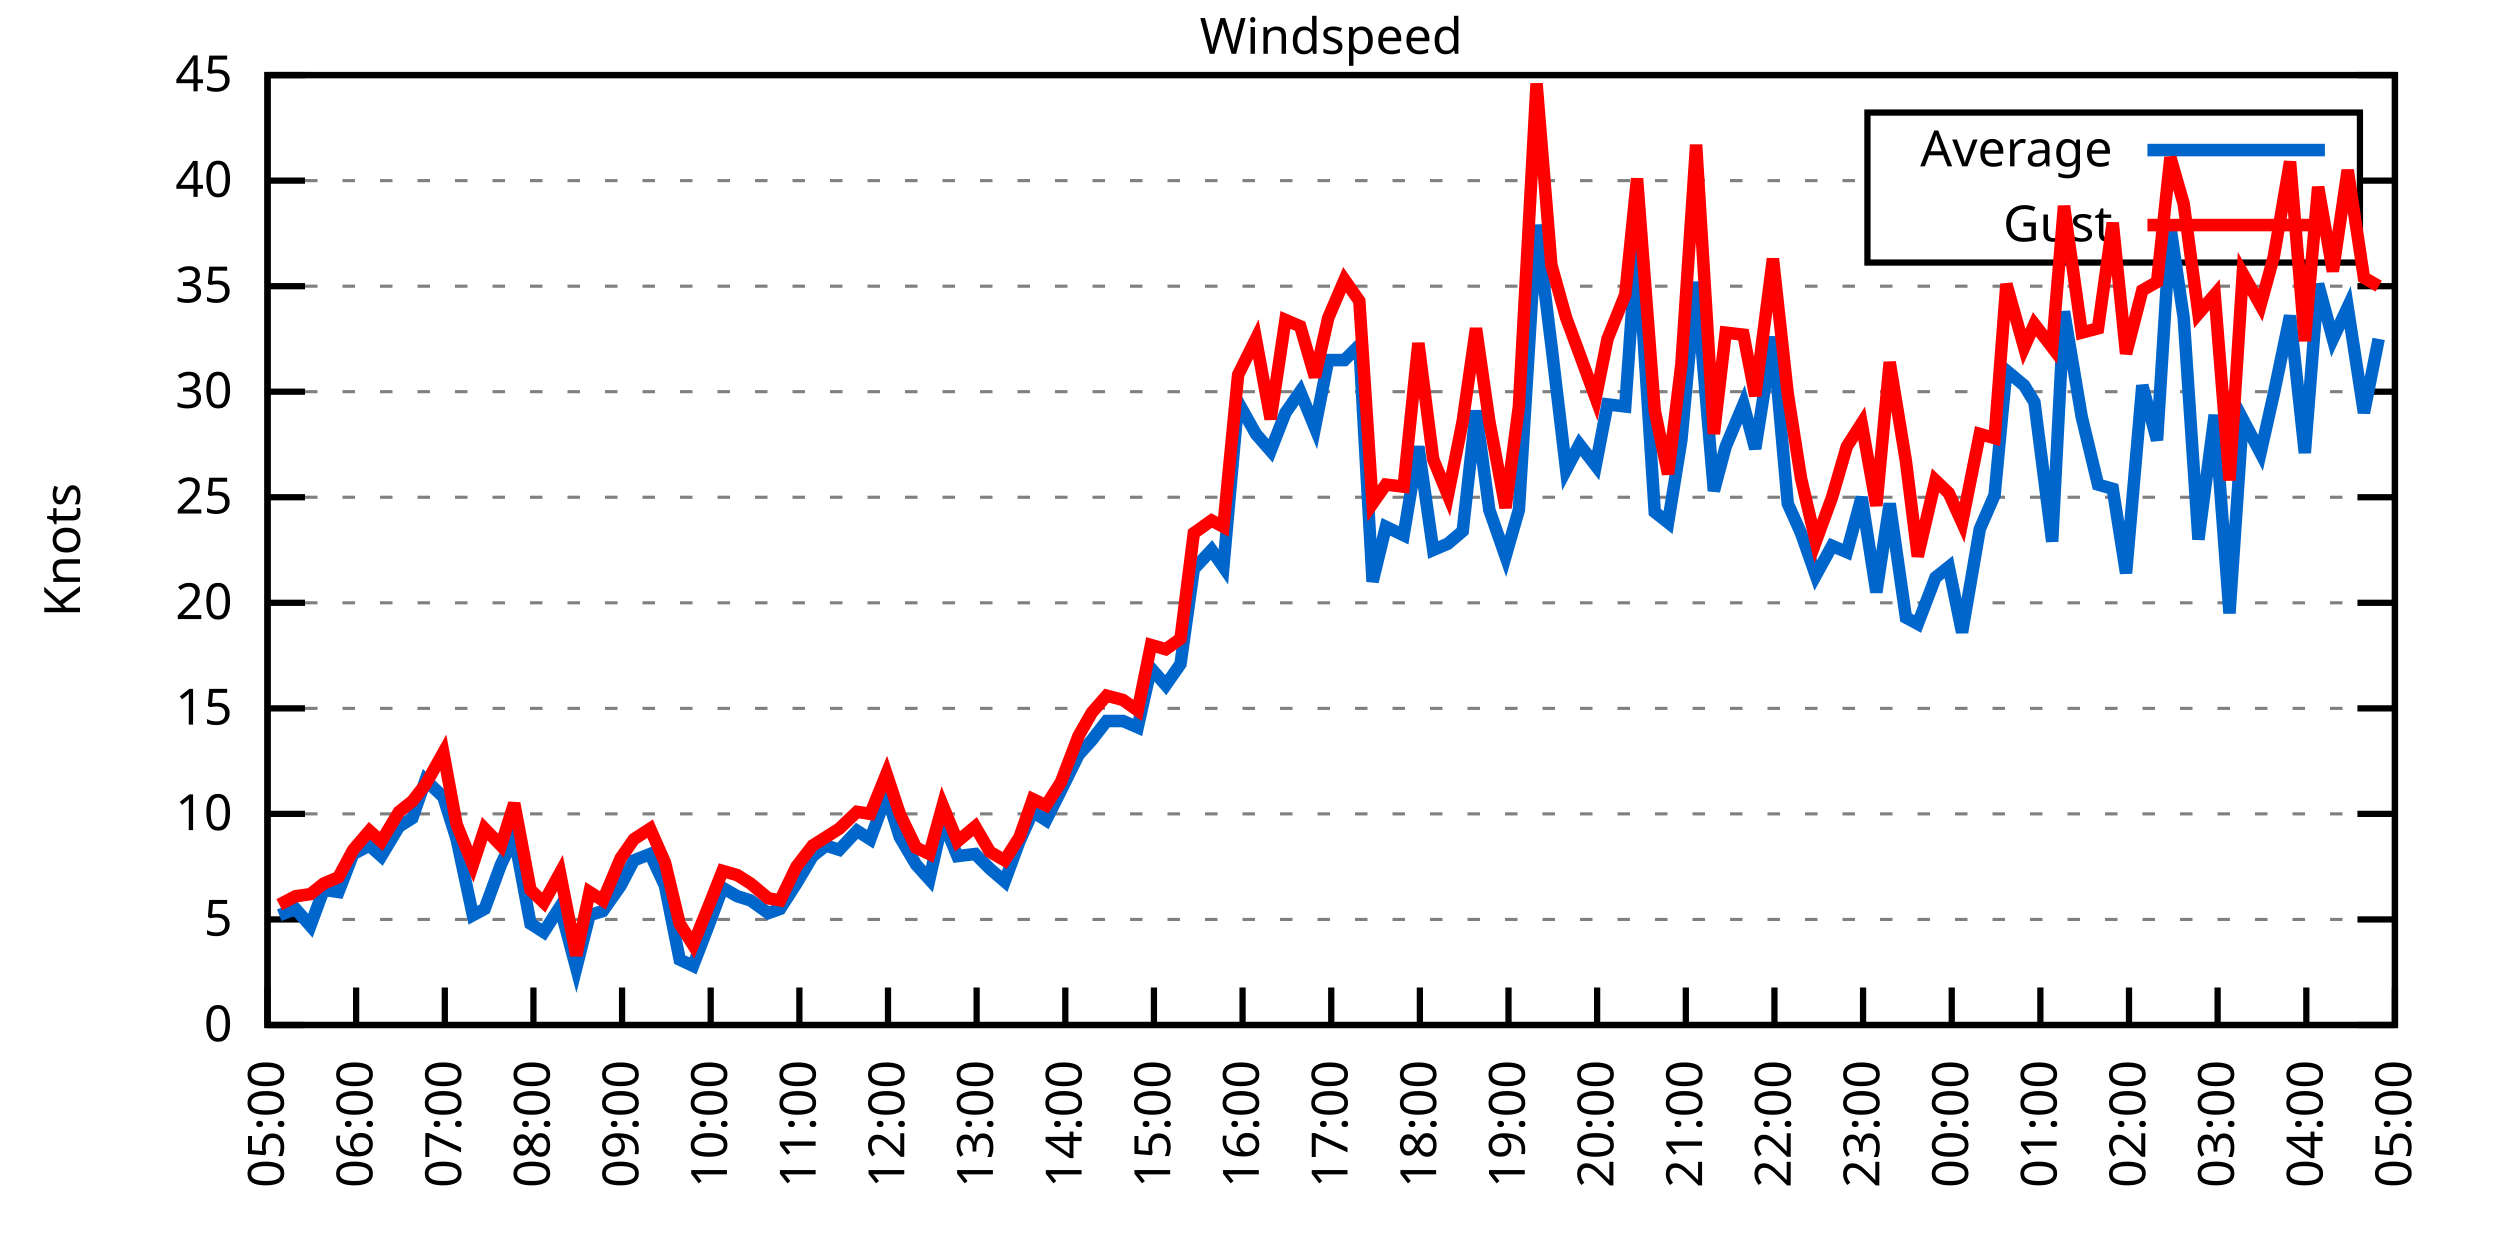
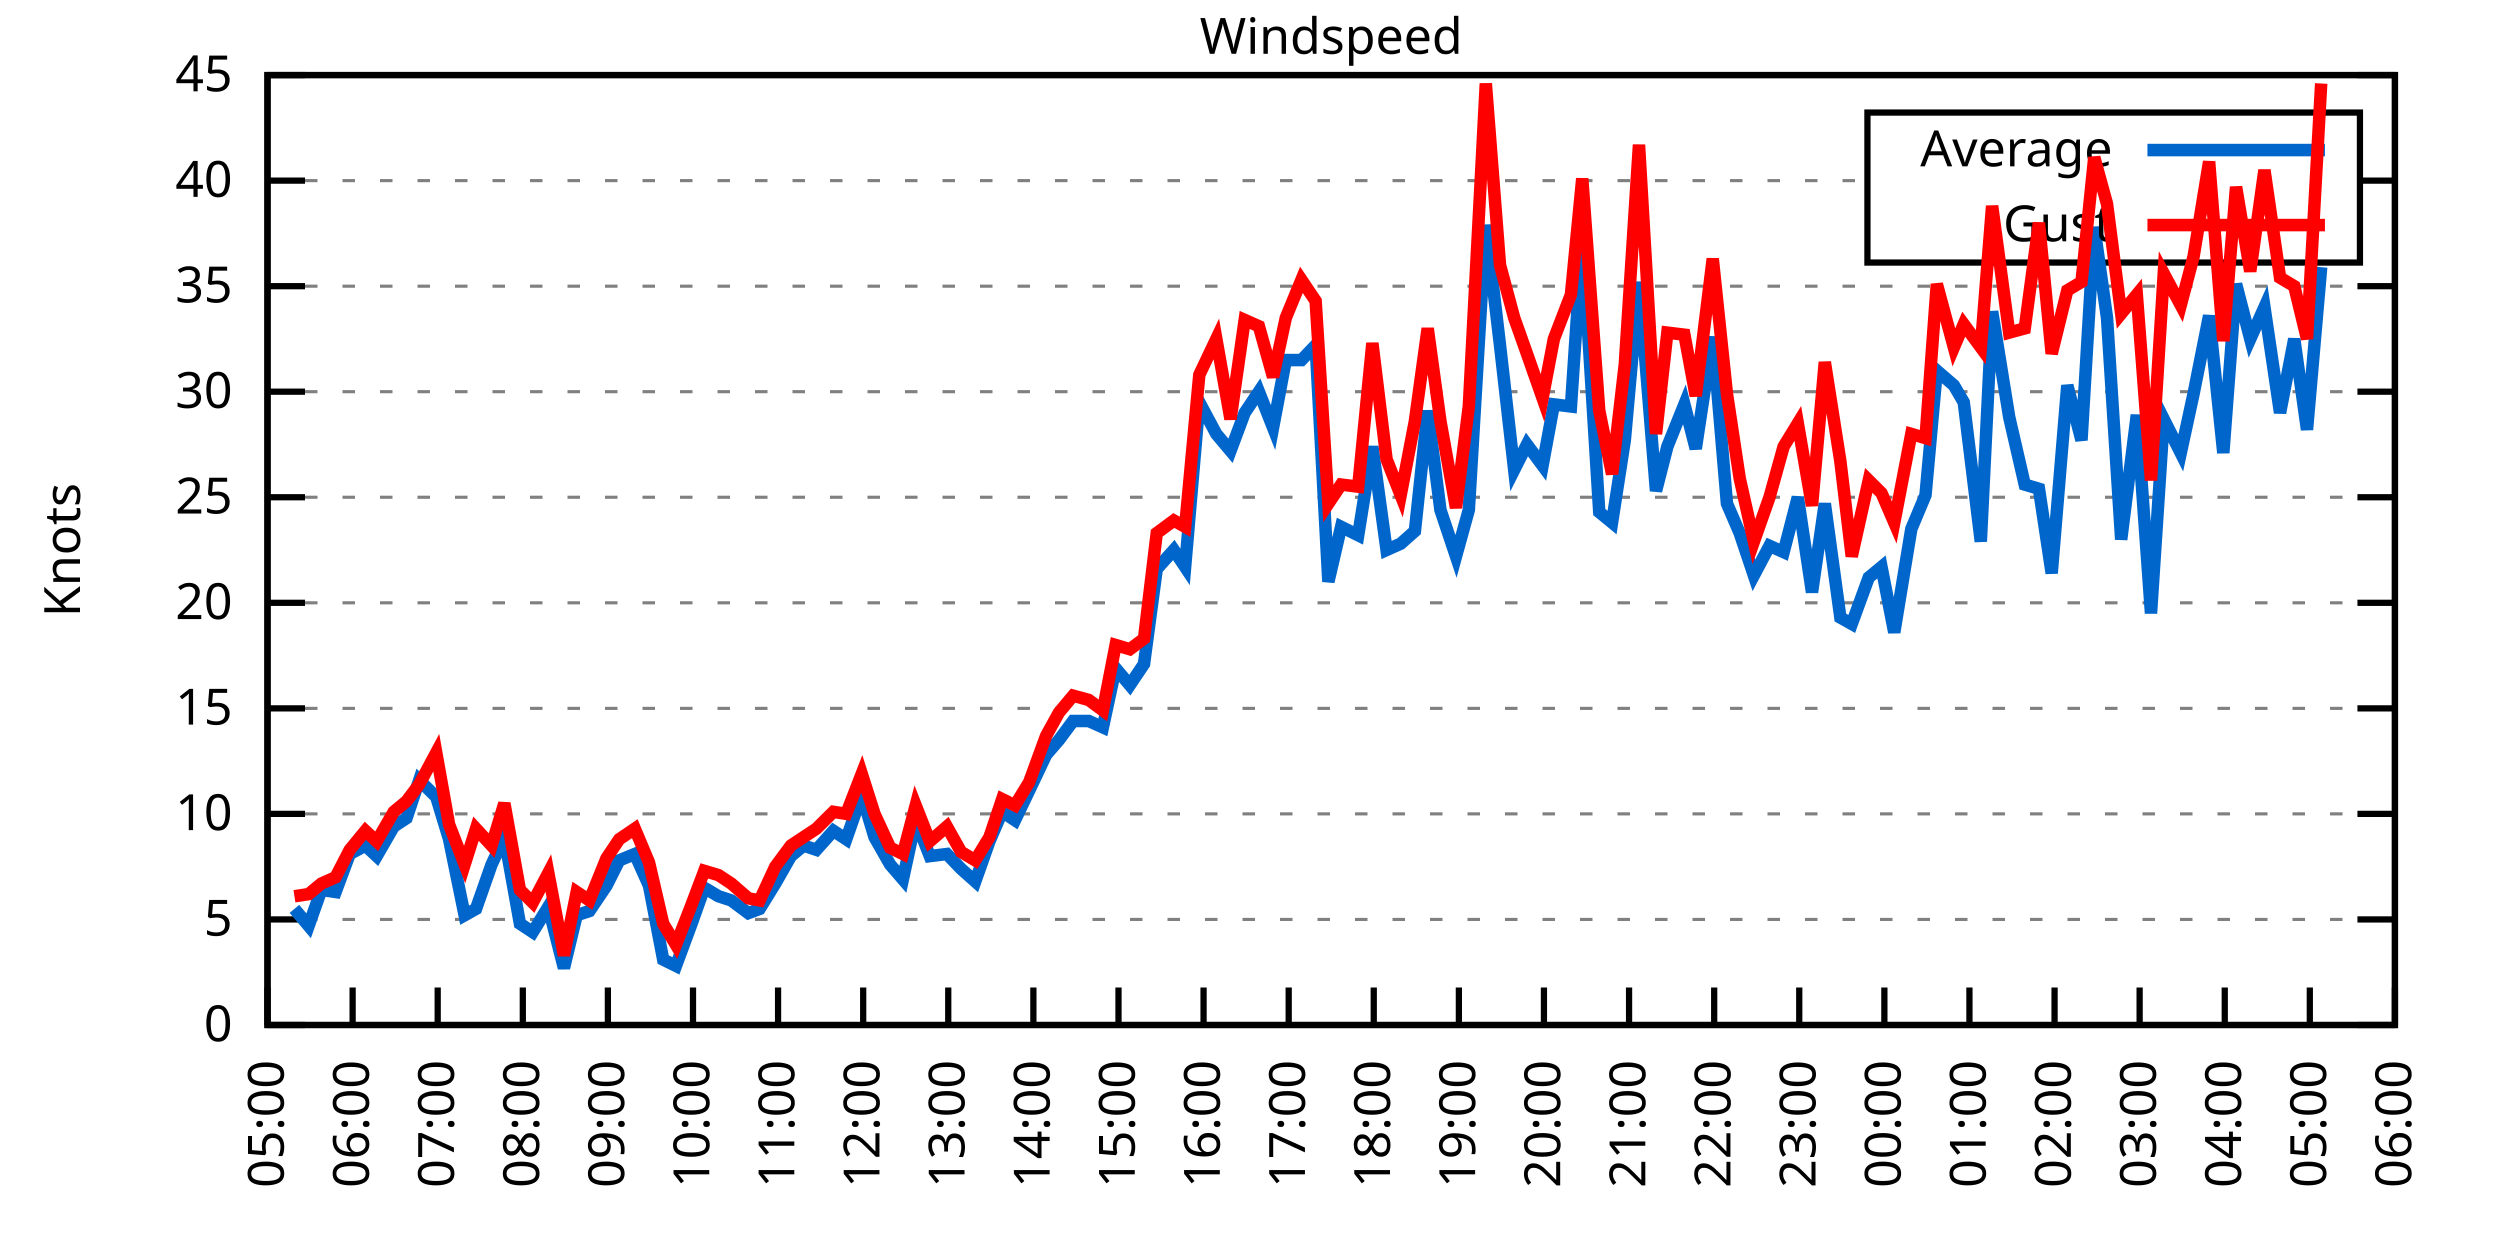
<svg xmlns="http://www.w3.org/2000/svg" xmlns:xlink="http://www.w3.org/1999/xlink" width="400" height="200" viewBox="0 0 400 200">
  <g id="gnuplot_canvas">
    <rect x="0" y="0" width="400" height="200" fill="none" />
    <defs>
      <circle id="gpDot" r="0.5" stroke-width="0.5" stroke="currentColor" />
      <path id="gpPt0" stroke-width="0.333" stroke="currentColor" d="M-1,0 h2 M0,-1 v2" />
      <path id="gpPt1" stroke-width="0.333" stroke="currentColor" d="M-1,-1 L1,1 M1,-1 L-1,1" />
      <path id="gpPt2" stroke-width="0.333" stroke="currentColor" d="M-1,0 L1,0 M0,-1 L0,1 M-1,-1 L1,1 M-1,1 L1,-1" />
      <rect id="gpPt3" stroke-width="0.333" stroke="currentColor" x="-1" y="-1" width="2" height="2" />
      <rect id="gpPt4" stroke-width="0.333" stroke="currentColor" fill="currentColor" x="-1" y="-1" width="2" height="2" />
      <circle id="gpPt5" stroke-width="0.333" stroke="currentColor" cx="0" cy="0" r="1" />
      <use xlink:href="#gpPt5" id="gpPt6" fill="currentColor" stroke="none" />
      <path id="gpPt7" stroke-width="0.333" stroke="currentColor" d="M0,-1.33 L-1.33,0.67 L1.33,0.67 z" />
      <use xlink:href="#gpPt7" id="gpPt8" fill="currentColor" stroke="none" />
      <use xlink:href="#gpPt7" id="gpPt9" stroke="currentColor" transform="rotate(180)" />
      <use xlink:href="#gpPt9" id="gpPt10" fill="currentColor" stroke="none" />
      <use xlink:href="#gpPt3" id="gpPt11" stroke="currentColor" transform="rotate(45)" />
      <use xlink:href="#gpPt11" id="gpPt12" fill="currentColor" stroke="none" />
      <path id="gpPt13" stroke-width="0.333" stroke="currentColor" d="M0,1.330 L1.265,0.411 L0.782,-1.067 L-0.782,-1.076 L-1.265,0.411 z" />
      <use xlink:href="#gpPt13" id="gpPt14" fill="currentColor" stroke="none" />
      <filter id="textbox" filterUnits="objectBoundingBox" x="0" y="0" height="1" width="1">
        <feFlood flood-color="white" flood-opacity="1" result="bgnd" />
        <feComposite in="SourceGraphic" in2="bgnd" operator="atop" />
      </filter>
      <filter id="greybox" filterUnits="objectBoundingBox" x="0" y="0" height="1" width="1">
        <feFlood flood-color="lightgrey" flood-opacity="1" result="grey" />
        <feComposite in="SourceGraphic" in2="grey" operator="atop" />
      </filter>
    </defs>
    <g fill="none" color="white" stroke="currentColor" stroke-width="1.00" stroke-linecap="butt" stroke-linejoin="miter">
</g>
    <g fill="none" color="black" stroke="currentColor" stroke-width="1.00" stroke-linecap="butt" stroke-linejoin="miter">
      <g stroke="none" shape-rendering="crispEdges">
        <polygon fill="rgb(255, 255, 255)" points="42.80,164.00 383.18,164.00 383.18,12.02 42.80,12.02 " />
      </g>
    </g>
    <g fill="none" color="black" stroke="currentColor" stroke-width="1.00" stroke-linecap="butt" stroke-linejoin="miter">
</g>
    <g fill="none" color="black" stroke="black" stroke-width="0.50" stroke-linecap="butt" stroke-linejoin="miter">
</g>
    <g fill="none" color="gray" stroke="currentColor" stroke-width="0.50" stroke-linecap="butt" stroke-linejoin="miter">
      <path stroke="gray" stroke-dasharray="2,4" class="gridline" d="M42.80,164.00 L383.19,164.00  " />
    </g>
    <g fill="none" color="gray" stroke="gray" stroke-width="1.00" stroke-linecap="butt" stroke-linejoin="miter">
</g>
    <g fill="none" color="black" stroke="currentColor" stroke-width="1.00" stroke-linecap="butt" stroke-linejoin="miter">
      <path stroke="black" d="M42.80,164.00 L48.80,164.00 M383.19,164.00 L377.19,164.00  " />
      <g transform="translate(37.20,166.60)" stroke="none" fill="black" font-family="Sans" font-size="8.00" text-anchor="end">
        <text>
          <tspan font-family="Sans"> 0</tspan>
        </text>
      </g>
    </g>
    <g fill="none" color="black" stroke="currentColor" stroke-width="1.00" stroke-linecap="butt" stroke-linejoin="miter">
</g>
    <g fill="none" color="black" stroke="black" stroke-width="0.50" stroke-linecap="butt" stroke-linejoin="miter">
</g>
    <g fill="none" color="gray" stroke="currentColor" stroke-width="0.50" stroke-linecap="butt" stroke-linejoin="miter">
      <path stroke="gray" stroke-dasharray="2,4" class="gridline" d="M42.80,147.11 L383.19,147.11  " />
    </g>
    <g fill="none" color="gray" stroke="gray" stroke-width="1.00" stroke-linecap="butt" stroke-linejoin="miter">
</g>
    <g fill="none" color="black" stroke="currentColor" stroke-width="1.00" stroke-linecap="butt" stroke-linejoin="miter">
      <path stroke="black" d="M42.80,147.11 L48.80,147.11 M383.19,147.11 L377.19,147.11  " />
      <g transform="translate(37.20,149.71)" stroke="none" fill="black" font-family="Sans" font-size="8.00" text-anchor="end">
        <text>
          <tspan font-family="Sans"> 5</tspan>
        </text>
      </g>
    </g>
    <g fill="none" color="black" stroke="currentColor" stroke-width="1.00" stroke-linecap="butt" stroke-linejoin="miter">
</g>
    <g fill="none" color="black" stroke="black" stroke-width="0.50" stroke-linecap="butt" stroke-linejoin="miter">
</g>
    <g fill="none" color="gray" stroke="currentColor" stroke-width="0.50" stroke-linecap="butt" stroke-linejoin="miter">
      <path stroke="gray" stroke-dasharray="2,4" class="gridline" d="M42.80,130.22 L383.19,130.22  " />
    </g>
    <g fill="none" color="gray" stroke="gray" stroke-width="1.00" stroke-linecap="butt" stroke-linejoin="miter">
</g>
    <g fill="none" color="black" stroke="currentColor" stroke-width="1.00" stroke-linecap="butt" stroke-linejoin="miter">
      <path stroke="black" d="M42.80,130.22 L48.80,130.22 M383.19,130.22 L377.19,130.22  " />
      <g transform="translate(37.20,132.82)" stroke="none" fill="black" font-family="Sans" font-size="8.00" text-anchor="end">
        <text>
          <tspan font-family="Sans"> 10</tspan>
        </text>
      </g>
    </g>
    <g fill="none" color="black" stroke="currentColor" stroke-width="1.00" stroke-linecap="butt" stroke-linejoin="miter">
</g>
    <g fill="none" color="black" stroke="black" stroke-width="0.50" stroke-linecap="butt" stroke-linejoin="miter">
</g>
    <g fill="none" color="gray" stroke="currentColor" stroke-width="0.50" stroke-linecap="butt" stroke-linejoin="miter">
      <path stroke="gray" stroke-dasharray="2,4" class="gridline" d="M42.80,113.34 L383.19,113.34  " />
    </g>
    <g fill="none" color="gray" stroke="gray" stroke-width="1.00" stroke-linecap="butt" stroke-linejoin="miter">
</g>
    <g fill="none" color="black" stroke="currentColor" stroke-width="1.00" stroke-linecap="butt" stroke-linejoin="miter">
      <path stroke="black" d="M42.80,113.34 L48.80,113.34 M383.19,113.34 L377.19,113.34  " />
      <g transform="translate(37.20,115.94)" stroke="none" fill="black" font-family="Sans" font-size="8.00" text-anchor="end">
        <text>
          <tspan font-family="Sans"> 15</tspan>
        </text>
      </g>
    </g>
    <g fill="none" color="black" stroke="currentColor" stroke-width="1.00" stroke-linecap="butt" stroke-linejoin="miter">
</g>
    <g fill="none" color="black" stroke="black" stroke-width="0.50" stroke-linecap="butt" stroke-linejoin="miter">
</g>
    <g fill="none" color="gray" stroke="currentColor" stroke-width="0.50" stroke-linecap="butt" stroke-linejoin="miter">
      <path stroke="gray" stroke-dasharray="2,4" class="gridline" d="M42.80,96.45 L383.19,96.45  " />
    </g>
    <g fill="none" color="gray" stroke="gray" stroke-width="1.00" stroke-linecap="butt" stroke-linejoin="miter">
</g>
    <g fill="none" color="black" stroke="currentColor" stroke-width="1.00" stroke-linecap="butt" stroke-linejoin="miter">
      <path stroke="black" d="M42.80,96.45 L48.80,96.45 M383.19,96.45 L377.19,96.45  " />
      <g transform="translate(37.20,99.05)" stroke="none" fill="black" font-family="Sans" font-size="8.00" text-anchor="end">
        <text>
          <tspan font-family="Sans"> 20</tspan>
        </text>
      </g>
    </g>
    <g fill="none" color="black" stroke="currentColor" stroke-width="1.00" stroke-linecap="butt" stroke-linejoin="miter">
</g>
    <g fill="none" color="black" stroke="black" stroke-width="0.50" stroke-linecap="butt" stroke-linejoin="miter">
</g>
    <g fill="none" color="gray" stroke="currentColor" stroke-width="0.50" stroke-linecap="butt" stroke-linejoin="miter">
      <path stroke="gray" stroke-dasharray="2,4" class="gridline" d="M42.80,79.56 L383.19,79.56  " />
    </g>
    <g fill="none" color="gray" stroke="gray" stroke-width="1.00" stroke-linecap="butt" stroke-linejoin="miter">
</g>
    <g fill="none" color="black" stroke="currentColor" stroke-width="1.00" stroke-linecap="butt" stroke-linejoin="miter">
      <path stroke="black" d="M42.80,79.56 L48.80,79.56 M383.19,79.56 L377.19,79.56  " />
      <g transform="translate(37.20,82.16)" stroke="none" fill="black" font-family="Sans" font-size="8.00" text-anchor="end">
        <text>
          <tspan font-family="Sans"> 25</tspan>
        </text>
      </g>
    </g>
    <g fill="none" color="black" stroke="currentColor" stroke-width="1.00" stroke-linecap="butt" stroke-linejoin="miter">
</g>
    <g fill="none" color="black" stroke="black" stroke-width="0.50" stroke-linecap="butt" stroke-linejoin="miter">
</g>
    <g fill="none" color="gray" stroke="currentColor" stroke-width="0.50" stroke-linecap="butt" stroke-linejoin="miter">
      <path stroke="gray" stroke-dasharray="2,4" class="gridline" d="M42.80,62.67 L383.19,62.67  " />
    </g>
    <g fill="none" color="gray" stroke="gray" stroke-width="1.00" stroke-linecap="butt" stroke-linejoin="miter">
</g>
    <g fill="none" color="black" stroke="currentColor" stroke-width="1.00" stroke-linecap="butt" stroke-linejoin="miter">
      <path stroke="black" d="M42.80,62.67 L48.80,62.67 M383.19,62.67 L377.19,62.67  " />
      <g transform="translate(37.20,65.27)" stroke="none" fill="black" font-family="Sans" font-size="8.00" text-anchor="end">
        <text>
          <tspan font-family="Sans"> 30</tspan>
        </text>
      </g>
    </g>
    <g fill="none" color="black" stroke="currentColor" stroke-width="1.00" stroke-linecap="butt" stroke-linejoin="miter">
</g>
    <g fill="none" color="black" stroke="black" stroke-width="0.50" stroke-linecap="butt" stroke-linejoin="miter">
</g>
    <g fill="none" color="gray" stroke="currentColor" stroke-width="0.50" stroke-linecap="butt" stroke-linejoin="miter">
      <path stroke="gray" stroke-dasharray="2,4" class="gridline" d="M42.80,45.79 L383.19,45.79  " />
    </g>
    <g fill="none" color="gray" stroke="gray" stroke-width="1.00" stroke-linecap="butt" stroke-linejoin="miter">
</g>
    <g fill="none" color="black" stroke="currentColor" stroke-width="1.00" stroke-linecap="butt" stroke-linejoin="miter">
      <path stroke="black" d="M42.80,45.79 L48.80,45.79 M383.19,45.79 L377.19,45.79  " />
      <g transform="translate(37.20,48.39)" stroke="none" fill="black" font-family="Sans" font-size="8.00" text-anchor="end">
        <text>
          <tspan font-family="Sans"> 35</tspan>
        </text>
      </g>
    </g>
    <g fill="none" color="black" stroke="currentColor" stroke-width="1.00" stroke-linecap="butt" stroke-linejoin="miter">
</g>
    <g fill="none" color="black" stroke="black" stroke-width="0.50" stroke-linecap="butt" stroke-linejoin="miter">
</g>
    <g fill="none" color="gray" stroke="currentColor" stroke-width="0.50" stroke-linecap="butt" stroke-linejoin="miter">
      <path stroke="gray" stroke-dasharray="2,4" class="gridline" d="M42.80,28.90 L298.79,28.90 M377.59,28.90 L383.19,28.90  " />
    </g>
    <g fill="none" color="gray" stroke="gray" stroke-width="1.00" stroke-linecap="butt" stroke-linejoin="miter">
</g>
    <g fill="none" color="black" stroke="currentColor" stroke-width="1.00" stroke-linecap="butt" stroke-linejoin="miter">
      <path stroke="black" d="M42.80,28.90 L48.80,28.90 M383.19,28.90 L377.19,28.90  " />
      <g transform="translate(37.20,31.50)" stroke="none" fill="black" font-family="Sans" font-size="8.00" text-anchor="end">
        <text>
          <tspan font-family="Sans"> 40</tspan>
        </text>
      </g>
    </g>
    <g fill="none" color="black" stroke="currentColor" stroke-width="1.00" stroke-linecap="butt" stroke-linejoin="miter">
</g>
    <g fill="none" color="black" stroke="black" stroke-width="0.50" stroke-linecap="butt" stroke-linejoin="miter">
</g>
    <g fill="none" color="gray" stroke="currentColor" stroke-width="0.50" stroke-linecap="butt" stroke-linejoin="miter">
      <path stroke="gray" stroke-dasharray="2,4" class="gridline" d="M42.80,12.01 L383.19,12.01  " />
    </g>
    <g fill="none" color="gray" stroke="gray" stroke-width="1.00" stroke-linecap="butt" stroke-linejoin="miter">
</g>
    <g fill="none" color="black" stroke="currentColor" stroke-width="1.00" stroke-linecap="butt" stroke-linejoin="miter">
      <path stroke="black" d="M42.80,12.01 L48.80,12.01 M383.19,12.01 L377.19,12.01  " />
      <g transform="translate(37.20,14.61)" stroke="none" fill="black" font-family="Sans" font-size="8.00" text-anchor="end">
        <text>
          <tspan font-family="Sans"> 45</tspan>
        </text>
      </g>
    </g>
    <g fill="none" color="black" stroke="currentColor" stroke-width="1.00" stroke-linecap="butt" stroke-linejoin="miter">
      <path stroke="black" d="M42.80,164.00 L42.80,158.00  " />
      <g transform="translate(45.40,169.60) rotate(270.00)" stroke="none" fill="black" font-family="Sans" font-size="8.00" text-anchor="end">
        <text>
          <tspan font-family="Sans">05:00</tspan>
        </text>
      </g>
    </g>
    <g fill="none" color="black" stroke="currentColor" stroke-width="1.00" stroke-linecap="butt" stroke-linejoin="miter">
-       <path stroke="black" d="M56.98,164.00 L56.98,158.00  " />
-       <g transform="translate(59.58,169.60) rotate(270.00)" stroke="none" fill="black" font-family="Sans" font-size="8.00" text-anchor="end">
+       <path stroke="black" d="M56.42,164.00 L56.42,158.00  " />
+       <g transform="translate(59.02,169.60) rotate(270.00)" stroke="none" fill="black" font-family="Sans" font-size="8.00" text-anchor="end">
        <text>
          <tspan font-family="Sans">06:00</tspan>
        </text>
      </g>
    </g>
    <g fill="none" color="black" stroke="currentColor" stroke-width="1.00" stroke-linecap="butt" stroke-linejoin="miter">
-       <path stroke="black" d="M71.17,164.00 L71.17,158.00  " />
-       <g transform="translate(73.77,169.60) rotate(270.00)" stroke="none" fill="black" font-family="Sans" font-size="8.00" text-anchor="end">
+       <path stroke="black" d="M70.03,164.00 L70.03,158.00  " />
+       <g transform="translate(72.63,169.60) rotate(270.00)" stroke="none" fill="black" font-family="Sans" font-size="8.00" text-anchor="end">
        <text>
          <tspan font-family="Sans">07:00</tspan>
        </text>
      </g>
    </g>
    <g fill="none" color="black" stroke="currentColor" stroke-width="1.00" stroke-linecap="butt" stroke-linejoin="miter">
-       <path stroke="black" d="M85.35,164.00 L85.35,158.00  " />
-       <g transform="translate(87.95,169.60) rotate(270.00)" stroke="none" fill="black" font-family="Sans" font-size="8.00" text-anchor="end">
+       <path stroke="black" d="M83.65,164.00 L83.65,158.00  " />
+       <g transform="translate(86.25,169.60) rotate(270.00)" stroke="none" fill="black" font-family="Sans" font-size="8.00" text-anchor="end">
        <text>
          <tspan font-family="Sans">08:00</tspan>
        </text>
      </g>
    </g>
    <g fill="none" color="black" stroke="currentColor" stroke-width="1.00" stroke-linecap="butt" stroke-linejoin="miter">
-       <path stroke="black" d="M99.53,164.00 L99.53,158.00  " />
-       <g transform="translate(102.13,169.60) rotate(270.00)" stroke="none" fill="black" font-family="Sans" font-size="8.00" text-anchor="end">
+       <path stroke="black" d="M97.26,164.00 L97.26,158.00  " />
+       <g transform="translate(99.86,169.60) rotate(270.00)" stroke="none" fill="black" font-family="Sans" font-size="8.00" text-anchor="end">
        <text>
          <tspan font-family="Sans">09:00</tspan>
        </text>
      </g>
    </g>
    <g fill="none" color="black" stroke="currentColor" stroke-width="1.00" stroke-linecap="butt" stroke-linejoin="miter">
-       <path stroke="black" d="M113.71,164.00 L113.71,158.00  " />
-       <g transform="translate(116.31,169.60) rotate(270.00)" stroke="none" fill="black" font-family="Sans" font-size="8.00" text-anchor="end">
+       <path stroke="black" d="M110.88,164.00 L110.88,158.00  " />
+       <g transform="translate(113.48,169.60) rotate(270.00)" stroke="none" fill="black" font-family="Sans" font-size="8.00" text-anchor="end">
        <text>
          <tspan font-family="Sans">10:00</tspan>
        </text>
      </g>
    </g>
    <g fill="none" color="black" stroke="currentColor" stroke-width="1.00" stroke-linecap="butt" stroke-linejoin="miter">
-       <path stroke="black" d="M127.90,164.00 L127.90,158.00  " />
-       <g transform="translate(130.50,169.60) rotate(270.00)" stroke="none" fill="black" font-family="Sans" font-size="8.00" text-anchor="end">
+       <path stroke="black" d="M124.49,164.00 L124.49,158.00  " />
+       <g transform="translate(127.09,169.60) rotate(270.00)" stroke="none" fill="black" font-family="Sans" font-size="8.00" text-anchor="end">
        <text>
          <tspan font-family="Sans">11:00</tspan>
        </text>
      </g>
    </g>
    <g fill="none" color="black" stroke="currentColor" stroke-width="1.00" stroke-linecap="butt" stroke-linejoin="miter">
-       <path stroke="black" d="M142.08,164.00 L142.08,158.00  " />
-       <g transform="translate(144.68,169.60) rotate(270.00)" stroke="none" fill="black" font-family="Sans" font-size="8.00" text-anchor="end">
+       <path stroke="black" d="M138.11,164.00 L138.11,158.00  " />
+       <g transform="translate(140.71,169.60) rotate(270.00)" stroke="none" fill="black" font-family="Sans" font-size="8.00" text-anchor="end">
        <text>
          <tspan font-family="Sans">12:00</tspan>
        </text>
      </g>
    </g>
    <g fill="none" color="black" stroke="currentColor" stroke-width="1.00" stroke-linecap="butt" stroke-linejoin="miter">
-       <path stroke="black" d="M156.26,164.00 L156.26,158.00  " />
-       <g transform="translate(158.86,169.60) rotate(270.00)" stroke="none" fill="black" font-family="Sans" font-size="8.00" text-anchor="end">
+       <path stroke="black" d="M151.72,164.00 L151.72,158.00  " />
+       <g transform="translate(154.32,169.60) rotate(270.00)" stroke="none" fill="black" font-family="Sans" font-size="8.00" text-anchor="end">
        <text>
          <tspan font-family="Sans">13:00</tspan>
        </text>
      </g>
    </g>
    <g fill="none" color="black" stroke="currentColor" stroke-width="1.00" stroke-linecap="butt" stroke-linejoin="miter">
-       <path stroke="black" d="M170.45,164.00 L170.45,158.00  " />
-       <g transform="translate(173.05,169.60) rotate(270.00)" stroke="none" fill="black" font-family="Sans" font-size="8.00" text-anchor="end">
+       <path stroke="black" d="M165.34,164.00 L165.34,158.00  " />
+       <g transform="translate(167.94,169.60) rotate(270.00)" stroke="none" fill="black" font-family="Sans" font-size="8.00" text-anchor="end">
        <text>
          <tspan font-family="Sans">14:00</tspan>
        </text>
      </g>
    </g>
    <g fill="none" color="black" stroke="currentColor" stroke-width="1.00" stroke-linecap="butt" stroke-linejoin="miter">
-       <path stroke="black" d="M184.63,164.00 L184.63,158.00  " />
-       <g transform="translate(187.23,169.60) rotate(270.00)" stroke="none" fill="black" font-family="Sans" font-size="8.00" text-anchor="end">
+       <path stroke="black" d="M178.96,164.00 L178.96,158.00  " />
+       <g transform="translate(181.56,169.60) rotate(270.00)" stroke="none" fill="black" font-family="Sans" font-size="8.00" text-anchor="end">
        <text>
          <tspan font-family="Sans">15:00</tspan>
        </text>
      </g>
    </g>
    <g fill="none" color="black" stroke="currentColor" stroke-width="1.00" stroke-linecap="butt" stroke-linejoin="miter">
-       <path stroke="black" d="M198.81,164.00 L198.81,158.00  " />
-       <g transform="translate(201.41,169.60) rotate(270.00)" stroke="none" fill="black" font-family="Sans" font-size="8.00" text-anchor="end">
+       <path stroke="black" d="M192.57,164.00 L192.57,158.00  " />
+       <g transform="translate(195.17,169.60) rotate(270.00)" stroke="none" fill="black" font-family="Sans" font-size="8.00" text-anchor="end">
        <text>
          <tspan font-family="Sans">16:00</tspan>
        </text>
      </g>
    </g>
    <g fill="none" color="black" stroke="currentColor" stroke-width="1.00" stroke-linecap="butt" stroke-linejoin="miter">
-       <path stroke="black" d="M213.00,164.00 L213.00,158.00  " />
-       <g transform="translate(215.60,169.60) rotate(270.00)" stroke="none" fill="black" font-family="Sans" font-size="8.00" text-anchor="end">
+       <path stroke="black" d="M206.19,164.00 L206.19,158.00  " />
+       <g transform="translate(208.79,169.60) rotate(270.00)" stroke="none" fill="black" font-family="Sans" font-size="8.00" text-anchor="end">
        <text>
          <tspan font-family="Sans">17:00</tspan>
        </text>
      </g>
    </g>
    <g fill="none" color="black" stroke="currentColor" stroke-width="1.00" stroke-linecap="butt" stroke-linejoin="miter">
-       <path stroke="black" d="M227.18,164.00 L227.18,158.00  " />
-       <g transform="translate(229.78,169.60) rotate(270.00)" stroke="none" fill="black" font-family="Sans" font-size="8.00" text-anchor="end">
+       <path stroke="black" d="M219.80,164.00 L219.80,158.00  " />
+       <g transform="translate(222.40,169.60) rotate(270.00)" stroke="none" fill="black" font-family="Sans" font-size="8.00" text-anchor="end">
        <text>
          <tspan font-family="Sans">18:00</tspan>
        </text>
      </g>
    </g>
    <g fill="none" color="black" stroke="currentColor" stroke-width="1.00" stroke-linecap="butt" stroke-linejoin="miter">
-       <path stroke="black" d="M241.36,164.00 L241.36,158.00  " />
-       <g transform="translate(243.96,169.60) rotate(270.00)" stroke="none" fill="black" font-family="Sans" font-size="8.00" text-anchor="end">
+       <path stroke="black" d="M233.42,164.00 L233.42,158.00  " />
+       <g transform="translate(236.02,169.60) rotate(270.00)" stroke="none" fill="black" font-family="Sans" font-size="8.00" text-anchor="end">
        <text>
          <tspan font-family="Sans">19:00</tspan>
        </text>
      </g>
    </g>
    <g fill="none" color="black" stroke="currentColor" stroke-width="1.00" stroke-linecap="butt" stroke-linejoin="miter">
-       <path stroke="black" d="M255.54,164.00 L255.54,158.00  " />
-       <g transform="translate(258.14,169.60) rotate(270.00)" stroke="none" fill="black" font-family="Sans" font-size="8.00" text-anchor="end">
+       <path stroke="black" d="M247.03,164.00 L247.03,158.00  " />
+       <g transform="translate(249.63,169.60) rotate(270.00)" stroke="none" fill="black" font-family="Sans" font-size="8.00" text-anchor="end">
        <text>
          <tspan font-family="Sans">20:00</tspan>
        </text>
      </g>
    </g>
    <g fill="none" color="black" stroke="currentColor" stroke-width="1.00" stroke-linecap="butt" stroke-linejoin="miter">
-       <path stroke="black" d="M269.73,164.00 L269.73,158.00  " />
-       <g transform="translate(272.33,169.60) rotate(270.00)" stroke="none" fill="black" font-family="Sans" font-size="8.00" text-anchor="end">
+       <path stroke="black" d="M260.65,164.00 L260.65,158.00  " />
+       <g transform="translate(263.25,169.60) rotate(270.00)" stroke="none" fill="black" font-family="Sans" font-size="8.00" text-anchor="end">
        <text>
          <tspan font-family="Sans">21:00</tspan>
        </text>
      </g>
    </g>
    <g fill="none" color="black" stroke="currentColor" stroke-width="1.00" stroke-linecap="butt" stroke-linejoin="miter">
-       <path stroke="black" d="M283.91,164.00 L283.91,158.00  " />
-       <g transform="translate(286.51,169.60) rotate(270.00)" stroke="none" fill="black" font-family="Sans" font-size="8.00" text-anchor="end">
+       <path stroke="black" d="M274.27,164.00 L274.27,158.00  " />
+       <g transform="translate(276.87,169.60) rotate(270.00)" stroke="none" fill="black" font-family="Sans" font-size="8.00" text-anchor="end">
        <text>
          <tspan font-family="Sans">22:00</tspan>
        </text>
      </g>
    </g>
    <g fill="none" color="black" stroke="currentColor" stroke-width="1.00" stroke-linecap="butt" stroke-linejoin="miter">
-       <path stroke="black" d="M298.09,164.00 L298.09,158.00  " />
-       <g transform="translate(300.69,169.60) rotate(270.00)" stroke="none" fill="black" font-family="Sans" font-size="8.00" text-anchor="end">
+       <path stroke="black" d="M287.88,164.00 L287.88,158.00  " />
+       <g transform="translate(290.48,169.60) rotate(270.00)" stroke="none" fill="black" font-family="Sans" font-size="8.00" text-anchor="end">
        <text>
          <tspan font-family="Sans">23:00</tspan>
        </text>
      </g>
    </g>
    <g fill="none" color="black" stroke="currentColor" stroke-width="1.00" stroke-linecap="butt" stroke-linejoin="miter">
-       <path stroke="black" d="M312.28,164.00 L312.28,158.00  " />
-       <g transform="translate(314.88,169.60) rotate(270.00)" stroke="none" fill="black" font-family="Sans" font-size="8.00" text-anchor="end">
+       <path stroke="black" d="M301.50,164.00 L301.50,158.00  " />
+       <g transform="translate(304.10,169.60) rotate(270.00)" stroke="none" fill="black" font-family="Sans" font-size="8.00" text-anchor="end">
        <text>
          <tspan font-family="Sans">00:00</tspan>
        </text>
      </g>
    </g>
    <g fill="none" color="black" stroke="currentColor" stroke-width="1.00" stroke-linecap="butt" stroke-linejoin="miter">
-       <path stroke="black" d="M326.46,164.00 L326.46,158.00  " />
-       <g transform="translate(329.06,169.60) rotate(270.00)" stroke="none" fill="black" font-family="Sans" font-size="8.00" text-anchor="end">
+       <path stroke="black" d="M315.11,164.00 L315.11,158.00  " />
+       <g transform="translate(317.71,169.60) rotate(270.00)" stroke="none" fill="black" font-family="Sans" font-size="8.00" text-anchor="end">
        <text>
          <tspan font-family="Sans">01:00</tspan>
        </text>
      </g>
    </g>
    <g fill="none" color="black" stroke="currentColor" stroke-width="1.00" stroke-linecap="butt" stroke-linejoin="miter">
-       <path stroke="black" d="M340.64,164.00 L340.64,158.00  " />
-       <g transform="translate(343.24,169.60) rotate(270.00)" stroke="none" fill="black" font-family="Sans" font-size="8.00" text-anchor="end">
+       <path stroke="black" d="M328.73,164.00 L328.73,158.00  " />
+       <g transform="translate(331.33,169.60) rotate(270.00)" stroke="none" fill="black" font-family="Sans" font-size="8.00" text-anchor="end">
        <text>
          <tspan font-family="Sans">02:00</tspan>
        </text>
      </g>
    </g>
    <g fill="none" color="black" stroke="currentColor" stroke-width="1.00" stroke-linecap="butt" stroke-linejoin="miter">
-       <path stroke="black" d="M354.82,164.00 L354.82,158.00  " />
-       <g transform="translate(357.42,169.60) rotate(270.00)" stroke="none" fill="black" font-family="Sans" font-size="8.00" text-anchor="end">
+       <path stroke="black" d="M342.34,164.00 L342.34,158.00  " />
+       <g transform="translate(344.94,169.60) rotate(270.00)" stroke="none" fill="black" font-family="Sans" font-size="8.00" text-anchor="end">
        <text>
          <tspan font-family="Sans">03:00</tspan>
        </text>
      </g>
    </g>
    <g fill="none" color="black" stroke="currentColor" stroke-width="1.00" stroke-linecap="butt" stroke-linejoin="miter">
-       <path stroke="black" d="M369.01,164.00 L369.01,158.00  " />
-       <g transform="translate(371.61,169.60) rotate(270.00)" stroke="none" fill="black" font-family="Sans" font-size="8.00" text-anchor="end">
+       <path stroke="black" d="M355.96,164.00 L355.96,158.00  " />
+       <g transform="translate(358.56,169.60) rotate(270.00)" stroke="none" fill="black" font-family="Sans" font-size="8.00" text-anchor="end">
        <text>
          <tspan font-family="Sans">04:00</tspan>
+         </text>
+       </g>
+     </g>
+     <g fill="none" color="black" stroke="currentColor" stroke-width="1.00" stroke-linecap="butt" stroke-linejoin="miter">
+       <path stroke="black" d="M369.57,164.00 L369.57,158.00  " />
+       <g transform="translate(372.17,169.60) rotate(270.00)" stroke="none" fill="black" font-family="Sans" font-size="8.00" text-anchor="end">
+         <text>
+           <tspan font-family="Sans">05:00</tspan>
        </text>
      </g>
    </g>
    <g fill="none" color="black" stroke="currentColor" stroke-width="1.00" stroke-linecap="butt" stroke-linejoin="miter">
      <path stroke="black" d="M383.19,164.00 L383.19,158.00  " />
      <g transform="translate(385.79,169.60) rotate(270.00)" stroke="none" fill="black" font-family="Sans" font-size="8.00" text-anchor="end">
        <text>
-           <tspan font-family="Sans">05:00</tspan>
+           <tspan font-family="Sans">06:00</tspan>
        </text>
      </g>
    </g>
    <g fill="none" color="black" stroke="currentColor" stroke-width="1.00" stroke-linecap="butt" stroke-linejoin="miter">
</g>
    <g fill="none" color="black" stroke="currentColor" stroke-width="1.00" stroke-linecap="butt" stroke-linejoin="miter">
      <path stroke="black" d="M42.80,12.01 L42.80,164.00 L383.19,164.00 L383.19,12.01 L42.80,12.01 Z  " />
    </g>
    <g fill="none" color="black" stroke="currentColor" stroke-width="1.00" stroke-linecap="butt" stroke-linejoin="miter">
</g>
    <g fill="none" color="black" stroke="currentColor" stroke-width="1.00" stroke-linecap="butt" stroke-linejoin="miter">
      <path stroke="black" d="M298.79,42.01 L298.79,18.01 L377.59,18.01 L377.59,42.01 L298.79,42.01 Z  " />
    </g>
    <g id="Windspeed_plot_1">
      <g fill="none" color="white" stroke="black" stroke-width="2.00" stroke-linecap="butt" stroke-linejoin="miter">
</g>
      <g fill="none" color="black" stroke="currentColor" stroke-width="2.00" stroke-linecap="butt" stroke-linejoin="miter">
        <g transform="translate(337.99,26.61)" stroke="none" fill="black" font-family="Sans" font-size="8.00" text-anchor="end">
          <text>
            <tspan font-family="Sans">Average</tspan>
          </text>
        </g>
      </g>
      <g fill="none" color="black" stroke="currentColor" stroke-width="2.00" stroke-linecap="butt" stroke-linejoin="miter">
-         <path stroke="rgb(  0, 102, 204)" d="M343.59,24.01 L371.99,24.01 M44.69,146.44 L47.29,145.42 L49.66,148.13 L51.78,142.38 L54.15,142.72 L56.51,136.64   L59.11,135.29 L61.00,136.98 L63.84,132.25 L65.97,130.90 L68.09,124.82 L70.93,127.52 L73.06,134.28 L75.66,146.44   L77.55,145.42 L80.15,138.33 L82.28,133.94 L84.88,147.79 L87.00,149.14 L89.60,145.09 L92.20,154.88 L94.33,146.44   L96.46,145.76 L99.30,141.71 L101.42,137.66 L104.02,136.64 L106.39,141.71 L108.75,153.53 L110.88,154.54 L113.48,147.79   L115.61,142.05 L117.97,143.40 L120.10,144.07 L122.93,146.10 L124.82,145.42 L127.42,141.37 L130.02,136.98 L132.15,135.29   L134.28,135.97 L137.12,132.93 L139.24,134.28 L141.84,127.18 L143.97,133.94 L146.57,138.33 L148.70,140.69 L150.83,131.24   L153.19,136.98 L156.03,136.64 L158.39,139.01 L160.75,141.03 L163.12,134.62 L165.25,129.89 L167.37,131.24 L169.74,126.51   L172.57,120.77 L174.70,118.40 L177.06,115.36 L179.67,115.36 L182.03,116.38 L184.16,106.92 L186.52,109.62 L188.88,106.24   L191.01,91.04 L193.85,88.00 L195.74,90.71 L198.10,64.36 L200.94,69.43 L203.30,72.13 L205.67,66.05 L208.03,62.67   L210.39,68.42 L212.52,57.61 L215.12,57.61 L217.49,55.24 L219.61,93.07 L221.74,84.29 L224.58,85.64 L226.94,71.45   L229.31,88.00 L231.67,86.99 L234.03,84.97 L236.16,65.71 L238.29,81.59 L240.89,89.02 L243.02,81.59 L245.85,35.99   L248.22,55.24 L250.58,75.17 L252.71,71.12 L255.31,74.49 L257.20,64.70 L260.04,65.04 L261.93,38.02 L264.76,81.93   L266.89,83.61 L269.02,70.44 L271.38,45.11 L274.22,78.55 L276.11,71.45 L278.95,64.70 L280.84,71.79 L283.67,53.89   L286.04,80.57 L288.16,85.30 L290.53,92.06 L293.13,87.33 L295.49,88.34 L297.86,79.56 L300.22,94.76 L302.35,80.57   L304.95,98.81 L306.84,99.83 L309.68,92.40 L311.80,90.71 L313.93,101.18 L316.77,84.63 L319.13,79.22 L321.02,59.30   L323.86,61.66 L325.51,64.36 L328.35,86.65 L330.24,49.84 L333.08,66.73 L335.68,77.53 L338.04,78.21 L340.17,91.72   L342.77,61.66 L345.13,70.44 L347.26,36.33 L349.39,50.85 L351.75,86.32 L354.35,66.39 L356.72,98.14 L358.84,67.06   L361.68,72.47 L363.81,63.01 L366.41,50.51 L368.77,72.47 L370.90,45.45 L373.26,54.23 L375.63,49.16 L378.23,66.05   L380.59,54.23  " />
+         <path stroke="rgb(  0, 102, 204)" d="M343.59,24.01 L371.99,24.01 M47.11,145.42 L49.38,148.13 L51.42,142.38 L53.69,142.72 L55.96,136.64 L58.46,135.29   L60.27,136.98 L63.00,132.25 L65.04,130.90 L67.08,124.82 L69.80,127.52 L71.85,134.28 L74.34,146.44 L76.16,145.42   L78.65,138.33 L80.70,133.94 L83.19,147.79 L85.24,149.14 L87.73,145.09 L90.23,154.88 L92.27,146.44 L94.31,145.76   L97.04,141.71 L99.08,137.66 L101.57,136.64 L103.84,141.71 L106.11,153.53 L108.15,154.54 L110.65,147.79 L112.69,142.05   L114.96,143.40 L117.01,144.07 L119.73,146.10 L121.54,145.42 L124.04,141.37 L126.54,136.98 L128.58,135.29 L130.62,135.97   L133.34,132.93 L135.39,134.28 L137.88,127.18 L139.92,133.94 L142.42,138.33 L144.46,140.69 L146.51,131.24 L148.77,136.98   L151.50,136.64 L153.77,139.01 L156.04,141.03 L158.31,134.62 L160.35,129.89 L162.39,131.24 L164.66,126.51 L167.38,120.77   L169.43,118.40 L171.69,115.36 L174.19,115.36 L176.46,116.38 L178.50,106.92 L180.77,109.62 L183.04,106.24 L185.08,91.04   L187.81,88.00 L189.62,90.71 L191.89,64.36 L194.61,69.43 L196.88,72.13 L199.15,66.05 L201.42,62.67 L203.69,68.42   L205.73,57.61 L208.23,57.61 L210.50,55.24 L212.54,93.07 L214.58,84.29 L217.31,85.64 L219.58,71.45 L221.85,88.00   L224.11,86.99 L226.38,84.97 L228.43,65.71 L230.47,81.59 L232.96,89.02 L235.01,81.59 L237.73,35.99 L240.00,55.24   L242.27,75.17 L244.31,71.12 L246.81,74.49 L248.62,64.70 L251.35,65.04 L253.16,38.02 L255.88,81.93 L257.93,83.61   L259.97,70.44 L262.24,45.11 L264.96,78.55 L266.78,71.45 L269.50,64.70 L271.32,71.79 L274.04,53.89 L276.31,80.57   L278.35,85.30 L280.62,92.06 L283.12,87.33 L285.38,88.34 L287.65,79.56 L289.92,94.76 L291.97,80.57 L294.46,98.81   L296.28,99.83 L299.00,92.40 L301.04,90.71 L303.08,101.18 L305.81,84.63 L308.08,79.22 L309.89,59.30 L312.62,61.66   L314.20,64.36 L316.93,86.65 L318.74,49.84 L321.47,66.73 L323.96,77.53 L326.23,78.21 L328.27,91.72 L330.77,61.66   L333.04,70.44 L335.08,36.33 L337.12,50.85 L339.39,86.32 L341.89,66.39 L344.16,98.14 L346.20,67.06 L348.92,72.47   L350.97,63.01 L353.46,50.51 L355.73,72.47 L357.77,45.45 L360.04,54.23 L362.31,49.16 L364.81,66.05 L367.08,54.23   L369.12,68.75 L371.39,42.75  " />
      </g>
    </g>
    <g id="Windspeed_plot_2">
      <g fill="none" color="black" stroke="currentColor" stroke-width="2.00" stroke-linecap="butt" stroke-linejoin="miter">
        <g transform="translate(337.99,38.61)" stroke="none" fill="black" font-family="Sans" font-size="8.00" text-anchor="end">
          <text>
            <tspan font-family="Sans">Gust</tspan>
          </text>
        </g>
      </g>
      <g fill="none" color="black" stroke="currentColor" stroke-width="2.00" stroke-linecap="butt" stroke-linejoin="miter">
-         <path stroke="rgb(255,   0,   0)" d="M343.59,36.01 L371.99,36.01 M44.69,144.75 L47.29,143.40 L49.66,143.06 L51.78,141.37 L54.15,140.36 L56.51,135.97   L59.11,132.93 L61.00,134.62 L63.84,129.89 L65.97,128.20 L68.09,125.50 L70.93,120.43 L73.06,131.91 L75.66,138.33   L77.55,132.59 L80.15,135.29 L82.28,128.54 L84.88,142.38 L87.00,144.41 L89.60,139.68 L92.20,152.85 L94.33,142.72   L96.46,144.07 L99.30,137.32 L101.42,134.28 L104.02,132.59 L106.39,137.99 L108.75,147.79 L110.88,151.17 L113.48,144.75   L115.61,139.34 L117.97,140.02 L120.10,141.37 L122.93,143.73 L124.82,144.07 L127.42,138.67 L130.02,135.29 L132.15,133.94   L134.28,132.59 L137.12,129.89 L139.24,130.22 L141.84,123.81 L143.97,130.22 L146.57,135.63 L148.70,136.64 L150.83,128.87   L153.19,134.62 L156.03,132.25 L158.39,136.30 L160.75,137.66 L163.12,133.94 L165.25,127.86 L167.37,128.87 L169.74,125.16   L172.57,117.73 L174.70,114.01 L177.06,111.31 L179.67,111.99 L182.03,113.67 L184.16,103.20 L186.52,103.88 L188.88,102.19   L191.01,85.30 L193.85,83.28 L195.74,84.29 L198.10,59.97 L200.94,54.23 L203.30,67.06 L205.67,51.19 L208.03,52.20   L210.39,60.31 L212.52,50.85 L215.12,44.77 L217.49,48.15 L219.61,80.57 L221.74,77.53 L224.58,77.87 L226.94,54.90   L229.31,73.48 L231.67,79.22 L234.03,67.40 L236.16,52.54 L238.29,67.40 L240.89,81.25 L243.02,65.04 L245.85,13.36   L248.22,42.41 L250.58,50.85 L252.71,56.59 L255.31,63.69 L257.20,54.23 L260.04,47.14 L261.93,28.56 L264.76,65.71   L266.89,75.85 L269.02,58.28 L271.38,23.16 L274.22,69.43 L276.11,53.22 L278.95,53.55 L280.84,63.35 L283.67,41.39   L286.04,63.01 L288.16,76.52 L290.53,86.65 L293.13,79.56 L295.49,71.45 L297.86,67.74 L300.22,80.91 L302.35,57.94   L304.95,73.82 L306.84,89.02 L309.68,76.86 L311.80,78.89 L313.93,83.61 L316.77,69.43 L319.13,70.10 L321.02,45.45   L323.86,55.58 L325.51,51.87 L328.35,55.58 L330.24,32.95 L333.08,53.22 L335.68,52.54 L338.04,35.65 L340.17,56.59   L342.77,46.46 L345.13,45.11 L347.26,25.18 L349.39,32.61 L351.75,50.18 L354.35,47.14 L356.72,76.86 L358.84,43.76   L361.68,48.83 L363.81,41.06 L366.41,25.86 L368.77,54.57 L370.90,29.91 L373.26,43.42 L375.63,27.21 L378.23,44.43   L380.59,45.79  " />
+         <path stroke="rgb(255,   0,   0)" d="M343.59,36.01 L371.99,36.01 M47.11,143.40 L49.38,143.06 L51.42,141.37 L53.69,140.36 L55.96,135.97 L58.46,132.93   L60.27,134.62 L63.00,129.89 L65.04,128.20 L67.08,125.50 L69.80,120.43 L71.85,131.91 L74.34,138.33 L76.16,132.59   L78.65,135.29 L80.70,128.54 L83.19,142.38 L85.24,144.41 L87.73,139.68 L90.23,152.85 L92.27,142.72 L94.31,144.07   L97.04,137.32 L99.08,134.28 L101.57,132.59 L103.84,137.99 L106.11,147.79 L108.15,151.17 L110.65,144.75 L112.69,139.34   L114.96,140.02 L117.01,141.37 L119.73,143.73 L121.54,144.07 L124.04,138.67 L126.54,135.29 L128.58,133.94 L130.62,132.59   L133.34,129.89 L135.39,130.22 L137.88,123.81 L139.92,130.22 L142.42,135.63 L144.46,136.64 L146.51,128.87 L148.77,134.62   L151.50,132.25 L153.77,136.30 L156.04,137.66 L158.31,133.94 L160.35,127.86 L162.39,128.87 L164.66,125.16 L167.38,117.73   L169.43,114.01 L171.69,111.31 L174.19,111.99 L176.46,113.67 L178.50,103.20 L180.77,103.88 L183.04,102.19 L185.08,85.30   L187.81,83.28 L189.62,84.29 L191.89,59.97 L194.61,54.23 L196.88,67.06 L199.15,51.19 L201.42,52.20 L203.69,60.31   L205.73,50.85 L208.23,44.77 L210.50,48.15 L212.54,80.57 L214.58,77.53 L217.31,77.87 L219.58,54.90 L221.85,73.48   L224.11,79.22 L226.38,67.40 L228.43,52.54 L230.47,67.40 L232.96,81.25 L235.01,65.04 L237.73,13.36 L240.00,42.41   L242.27,50.85 L244.31,56.59 L246.81,63.69 L248.62,54.23 L251.35,47.14 L253.16,28.56 L255.88,65.71 L257.93,75.85   L259.97,58.28 L262.24,23.16 L264.96,69.43 L266.78,53.22 L269.50,53.55 L271.32,63.35 L274.04,41.39 L276.31,63.01   L278.35,76.52 L280.62,86.65 L283.12,79.56 L285.38,71.45 L287.65,67.74 L289.92,80.91 L291.97,57.94 L294.46,73.82   L296.28,89.02 L299.00,76.86 L301.04,78.89 L303.08,83.61 L305.81,69.43 L308.08,70.10 L309.89,45.45 L312.62,55.58   L314.20,51.87 L316.93,55.58 L318.74,32.95 L321.47,53.22 L323.96,52.54 L326.23,35.65 L328.27,56.59 L330.77,46.46   L333.04,45.11 L335.08,25.18 L337.12,32.61 L339.39,50.18 L341.89,47.14 L344.16,76.86 L346.20,43.76 L348.92,48.83   L350.97,41.06 L353.46,25.86 L355.73,54.57 L357.77,29.91 L360.04,43.42 L362.31,27.21 L364.81,44.43 L367.08,45.79   L369.12,54.23 L371.39,13.36  " />
      </g>
    </g>
    <g fill="none" color="black" stroke="currentColor" stroke-width="2.00" stroke-linecap="butt" stroke-linejoin="miter">
</g>
    <g fill="none" color="black" stroke="black" stroke-width="1.00" stroke-linecap="butt" stroke-linejoin="miter">
</g>
    <g fill="none" color="black" stroke="currentColor" stroke-width="1.00" stroke-linecap="butt" stroke-linejoin="miter">
      <path stroke="black" d="M42.80,12.01 L42.80,164.00 L383.19,164.00 L383.19,12.01 L42.80,12.01 Z  " />
      <g transform="translate(12.80,88.01) rotate(270.00)" stroke="none" fill="black" font-family="Sans" font-size="8.00" text-anchor="middle">
        <text>
          <tspan font-family="Sans">Knots</tspan>
        </text>
      </g>
    </g>
    <g fill="none" color="black" stroke="currentColor" stroke-width="1.00" stroke-linecap="butt" stroke-linejoin="miter">
</g>
    <g fill="none" color="black" stroke="currentColor" stroke-width="1.00" stroke-linecap="butt" stroke-linejoin="miter">
      <g transform="translate(212.99,8.61)" stroke="none" fill="black" font-family="Sans" font-size="8.00" text-anchor="middle">
        <text>
          <tspan font-family="Sans">Windspeed</tspan>
        </text>
      </g>
    </g>
    <g fill="none" color="black" stroke="currentColor" stroke-width="1.00" stroke-linecap="butt" stroke-linejoin="miter">
</g>
  </g>
</svg>
